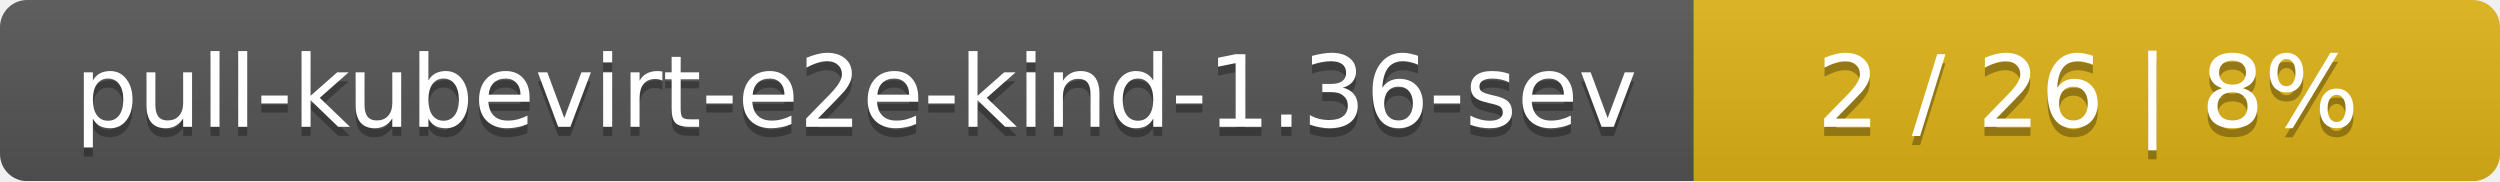
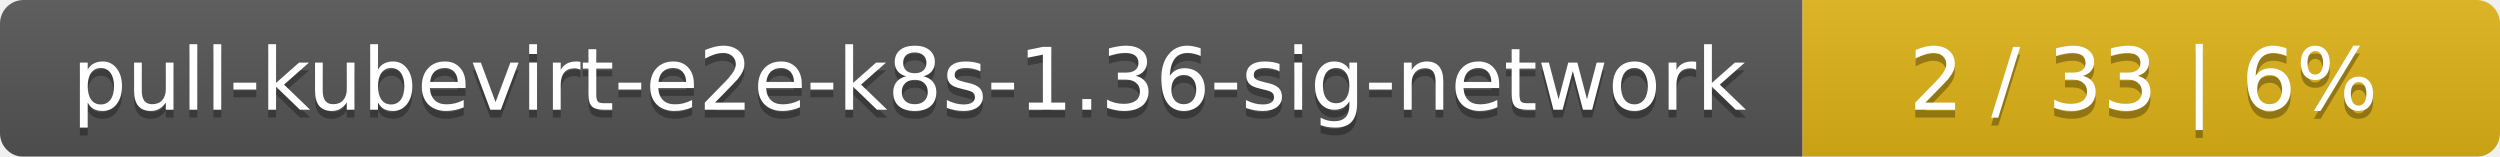
- <svg xmlns="http://www.w3.org/2000/svg" width="276" height="20">
+ <svg xmlns="http://www.w3.org/2000/svg" width="319" height="20">
  <linearGradient id="smooth" x2="0" y2="100%">
    <stop offset="0" stop-color="#bbb" stop-opacity=".1" />
    <stop offset="1" stop-opacity=".1" />
  </linearGradient>
  <mask id="round">
-     <rect width="276" height="20" rx="3" fill="#fff" />
+     <rect width="319" height="20" rx="3" fill="#fff" />
  </mask>
  <g mask="url(#round)">
-     <rect width="187" height="20" fill="#555" />
-     <rect x="187" width="89" height="20" fill="#dfb317" />
-     <rect width="276" height="20" fill="url(#smooth)" />
+     <rect width="230" height="20" fill="#555" />
+     <rect x="230" width="89" height="20" fill="#dfb317" />
+     <rect width="319" height="20" fill="url(#smooth)" />
  </g>
  <g fill="#fff" text-anchor="middle" font-family="DejaVu Sans,Verdana,Geneva,sans-serif" font-size="11">
-     <text x="94.5" y="15" fill="#010101" fill-opacity=".3">pull-kubevirt-e2e-kind-1.36-sev</text>
-     <text x="94.5" y="14">pull-kubevirt-e2e-kind-1.36-sev</text>
-     <text x="230.5" y="15" fill="#010101" fill-opacity=".3">2 / 26    |    8%</text>
-     <text x="230.5" y="14">2 / 26    |    8%</text>
+     <text x="116" y="15" fill="#010101" fill-opacity=".3">pull-kubevirt-e2e-k8s-1.36-sig-network</text>
+     <text x="116" y="14">pull-kubevirt-e2e-k8s-1.36-sig-network</text>
+     <text x="273.5" y="15" fill="#010101" fill-opacity=".3">2 / 33    |    6%</text>
+     <text x="273.5" y="14">2 / 33    |    6%</text>
  </g>
</svg>
